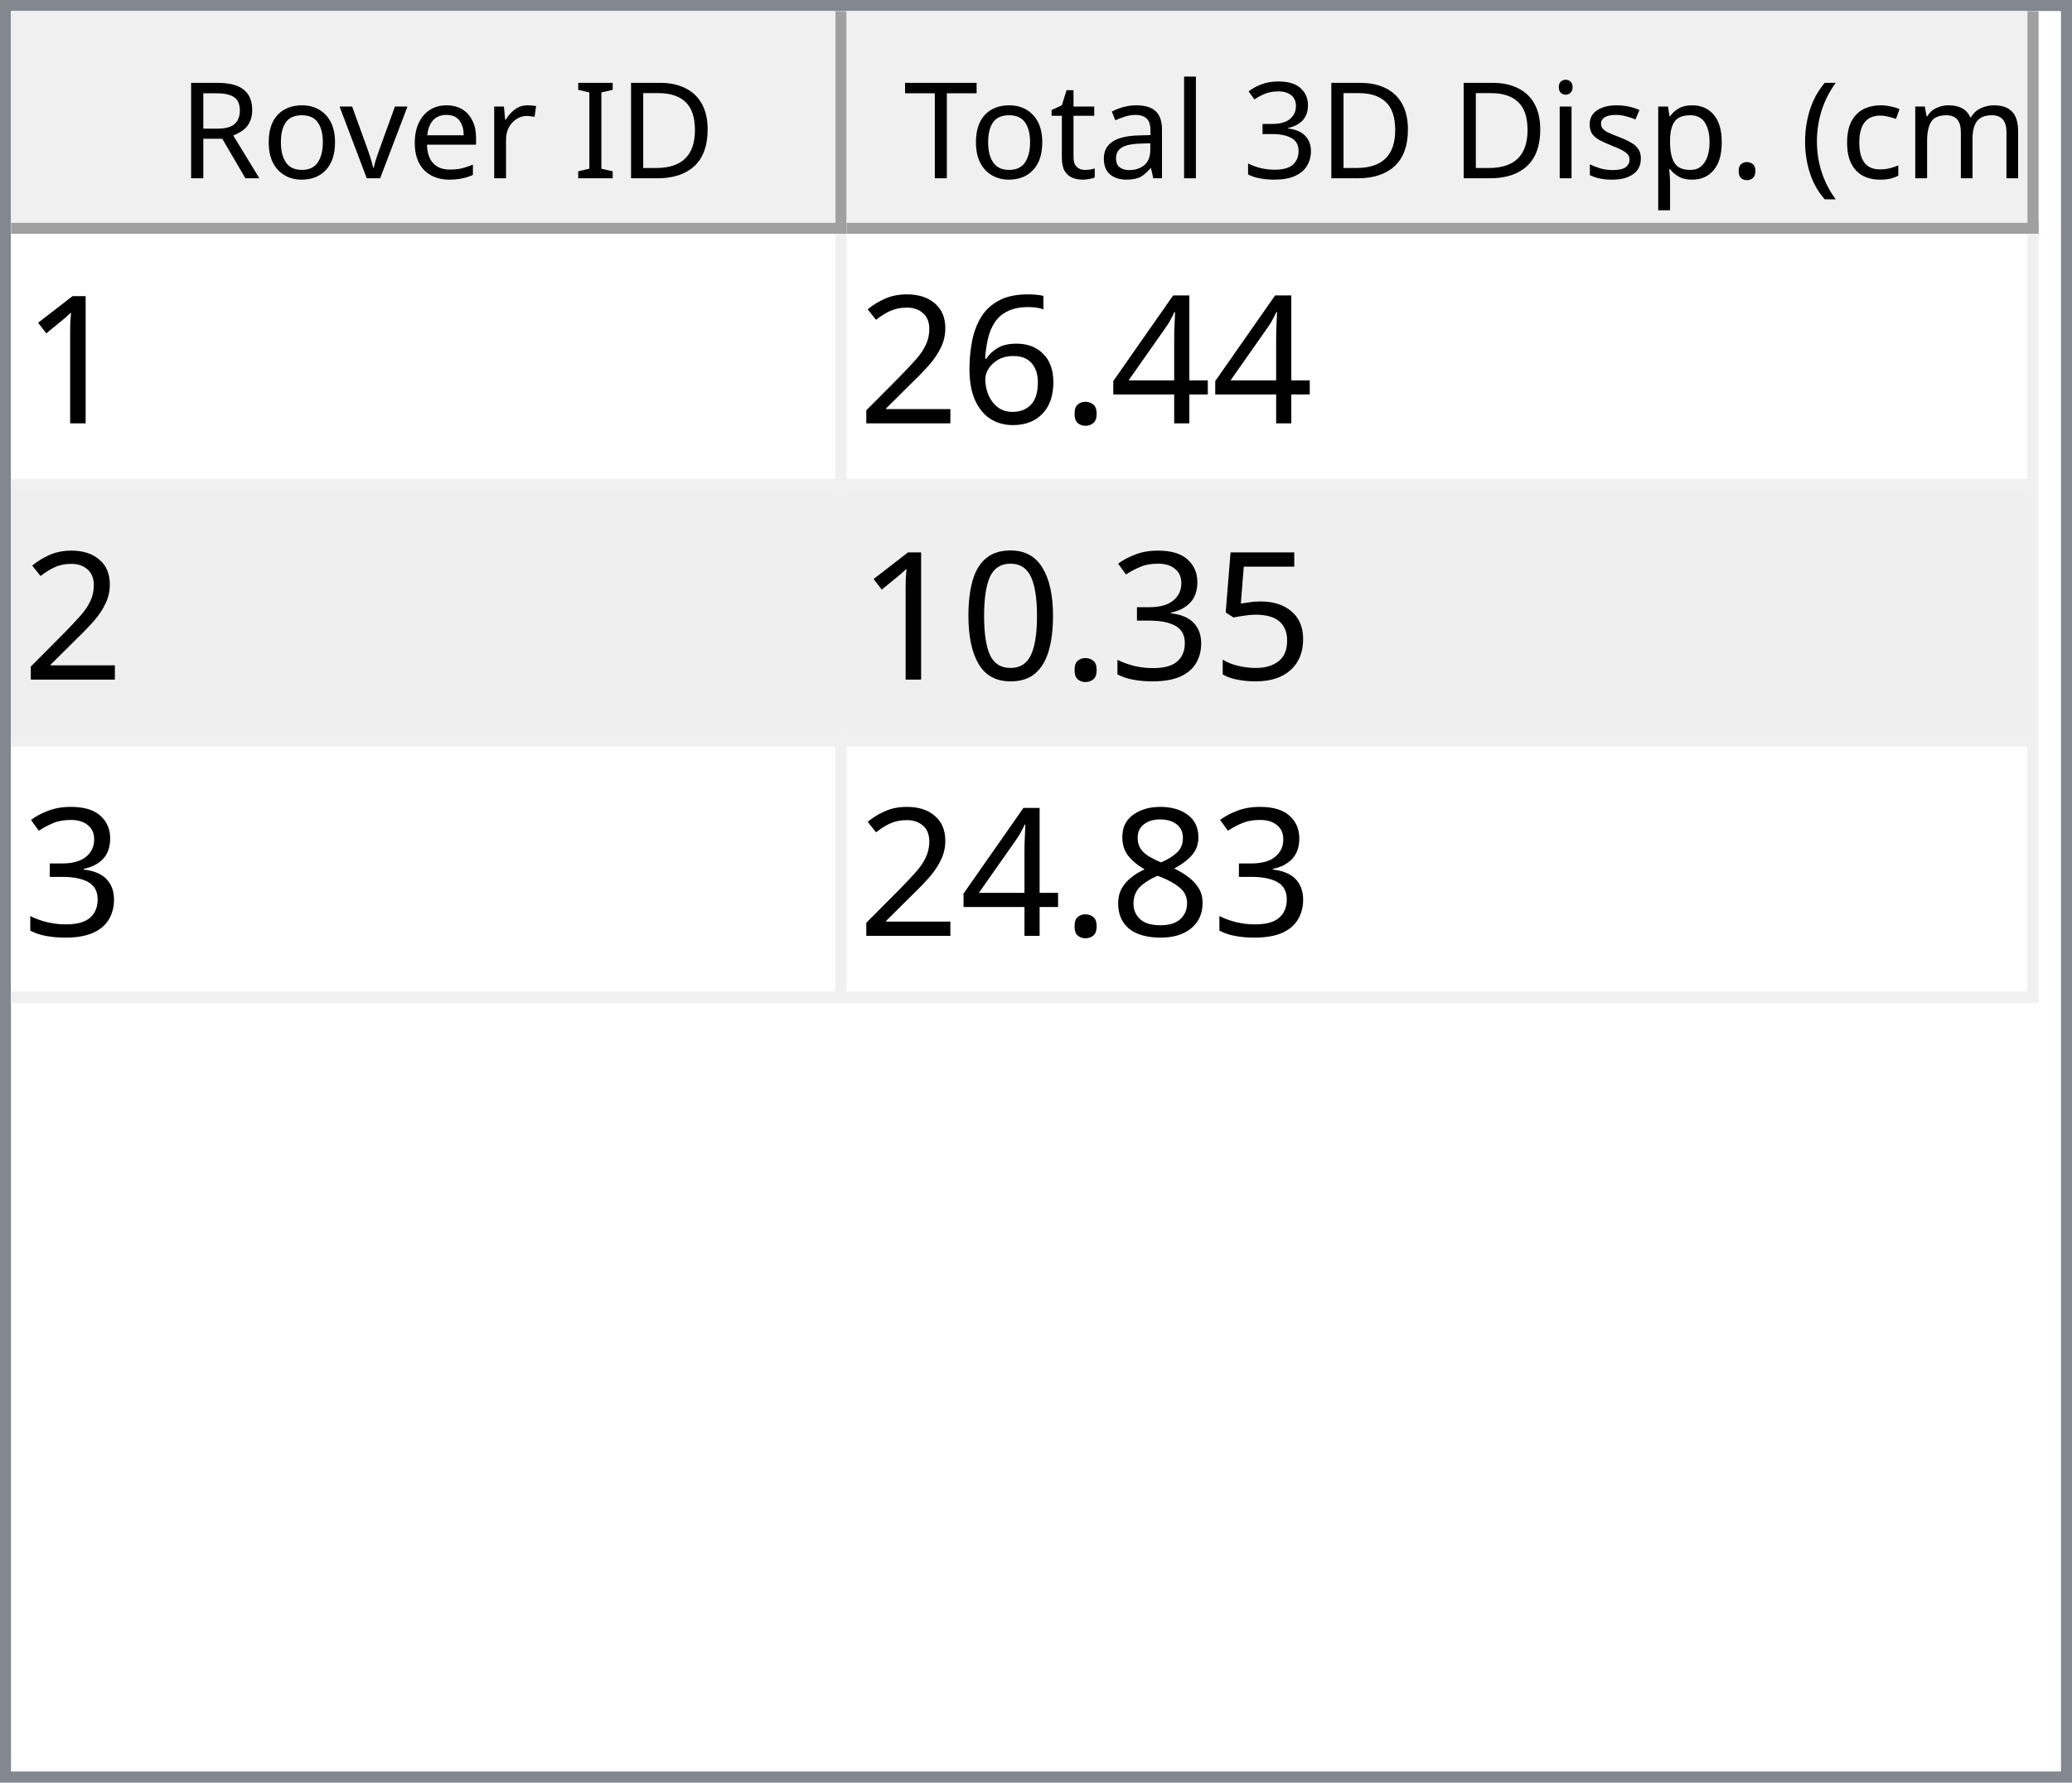
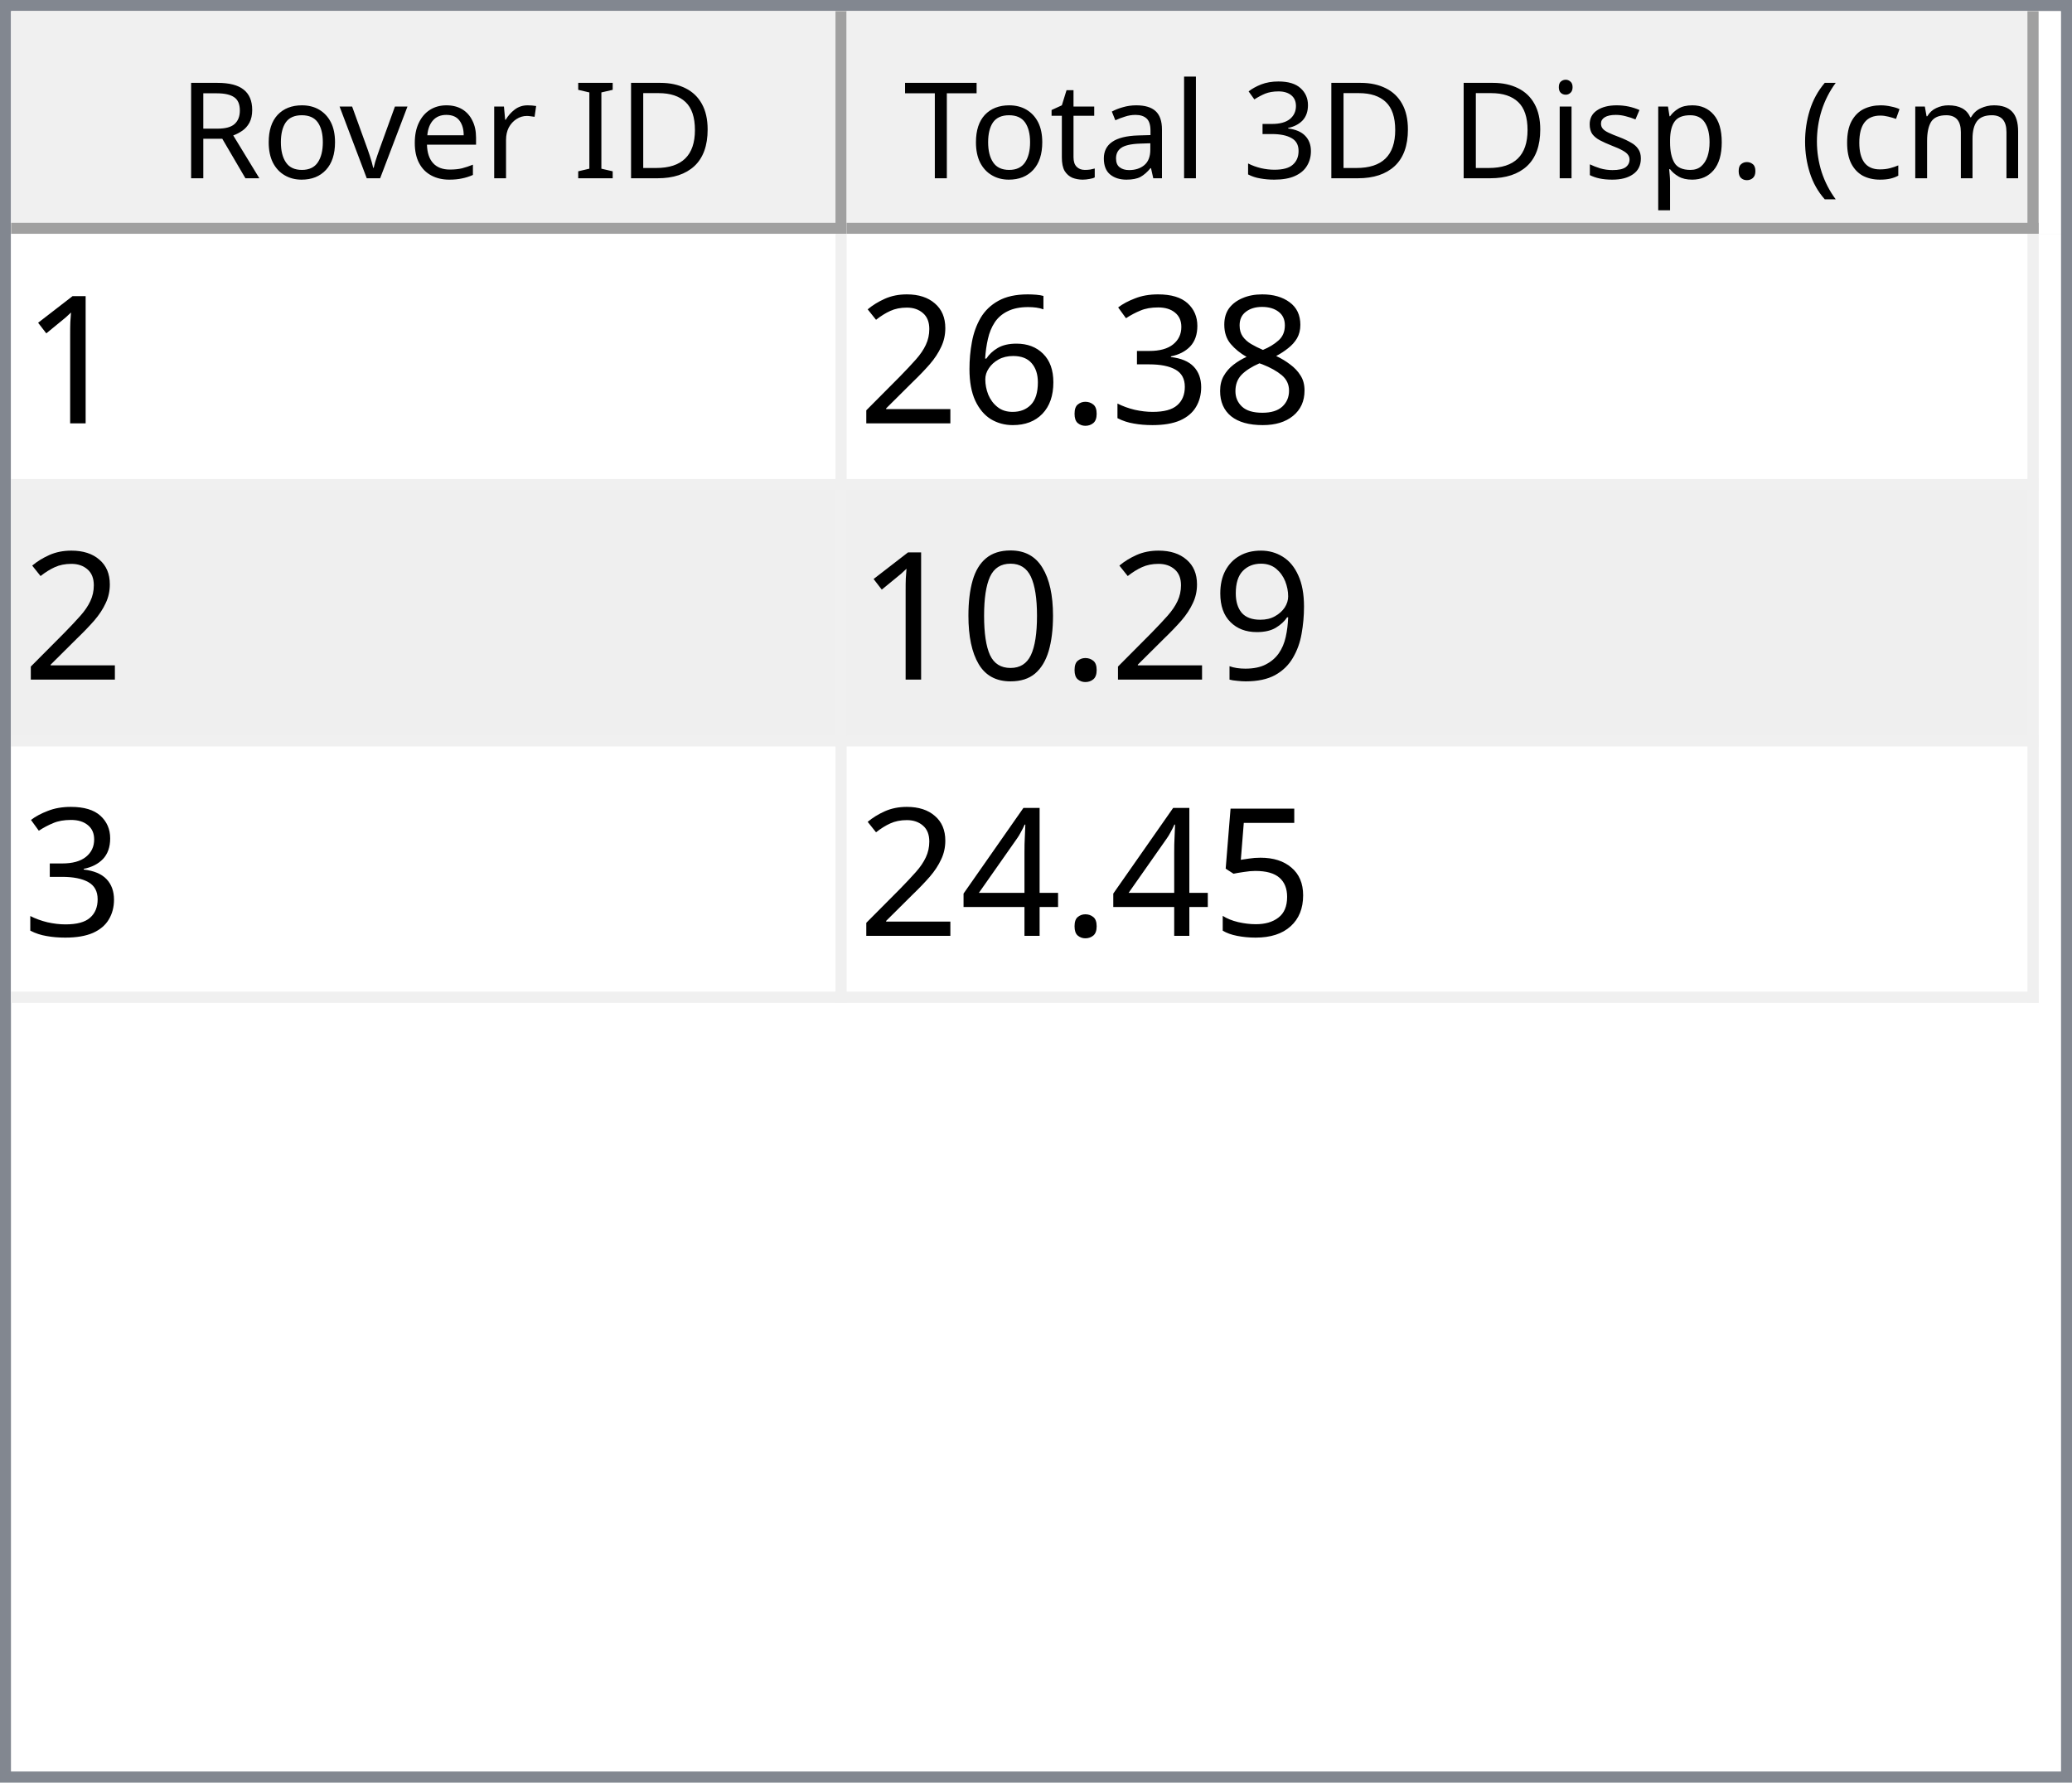
<svg xmlns="http://www.w3.org/2000/svg" style="fill-opacity:1; color-rendering:auto; color-interpolation:auto; text-rendering:auto; stroke:black; stroke-linecap:square; stroke-miterlimit:10; shape-rendering:auto; stroke-opacity:1; fill:black; stroke-dasharray:none; font-weight:normal; stroke-width:1; font-family:'Dialog'; font-style:normal; stroke-linejoin:miter; font-size:12px; stroke-dashoffset:0; image-rendering:auto;" width="186" height="160">
  <defs id="genericDefs" />
  <g>
    <defs id="defs1">
      <clipPath clipPathUnits="userSpaceOnUse" id="clipPath1">
        <path d="M0 0 L186 0 L186 160 L0 160 L0 0 Z" />
      </clipPath>
      <clipPath clipPathUnits="userSpaceOnUse" id="clipPath2">
        <path d="M0 0 L0 160 L186 160 L186 0 Z" />
      </clipPath>
      <clipPath clipPathUnits="userSpaceOnUse" id="clipPath3">
        <path d="M0 0 L0 20 L184 20 L184 0 Z" />
      </clipPath>
      <clipPath clipPathUnits="userSpaceOnUse" id="clipPath4">
        <path d="M0 0 L0 20 L75 20 L75 0 Z" />
      </clipPath>
      <clipPath clipPathUnits="userSpaceOnUse" id="clipPath5">
        <path d="M1 1 L1 19 L74 19 L74 1 Z" />
      </clipPath>
      <clipPath clipPathUnits="userSpaceOnUse" id="clipPath6">
        <path d="M0 0 L0 18 L73 18 L73 0 Z" />
      </clipPath>
      <clipPath clipPathUnits="userSpaceOnUse" id="clipPath7">
        <path d="M-0.5 -0.5 L-0.5 19.5 L74.5 19.5 L74.5 -0.5 Z" />
      </clipPath>
      <clipPath clipPathUnits="userSpaceOnUse" id="clipPath8">
        <path d="M0 0 L0 20 L107 20 L107 0 Z" />
      </clipPath>
      <clipPath clipPathUnits="userSpaceOnUse" id="clipPath9">
        <path d="M1 1 L1 19 L106 19 L106 1 Z" />
      </clipPath>
      <clipPath clipPathUnits="userSpaceOnUse" id="clipPath10">
        <path d="M0 0 L0 18 L105 18 L105 0 Z" />
      </clipPath>
      <clipPath clipPathUnits="userSpaceOnUse" id="clipPath11">
        <path d="M-0.5 -0.5 L-0.5 19.5 L106.5 19.5 L106.5 -0.5 Z" />
      </clipPath>
      <clipPath clipPathUnits="userSpaceOnUse" id="clipPath12">
        <path d="M0 0 L0 138 L184 138 L184 0 Z" />
      </clipPath>
      <clipPath clipPathUnits="userSpaceOnUse" id="clipPath13">
        <path d="M0 0 L0 69 L182 69 L182 0 Z" />
      </clipPath>
      <clipPath clipPathUnits="userSpaceOnUse" id="clipPath14">
        <path d="M-0.5 -0.5 L-0.5 68.5 L181.5 68.5 L181.5 -0.5 Z" />
      </clipPath>
      <clipPath clipPathUnits="userSpaceOnUse" id="clipPath15">
        <path d="M0 0 L0 22 L74 22 L74 0 Z" />
      </clipPath>
      <clipPath clipPathUnits="userSpaceOnUse" id="clipPath16">
        <path d="M0 0 L0 22 L106 22 L106 0 Z" />
      </clipPath>
      <font horiz-adv-x="64.551" id="font1">
        <font-face ascent="107.91" descent="25.098" units-per-em="100" style="font-style:normal; font-family:Segoe UI; font-weight:normal;" />
        <missing-glyph horiz-adv-x="64.551" d="M8.109 0 L8.109 68.266 L56.453 68.266 L56.453 0 L8.109 0 ZM15.328 7.234 L49.219 7.234 L49.219 61.031 L15.328 61.031 L15.328 7.234 Z" />
        <glyph unicode="D" horiz-adv-x="70.117" d="M9.188 0 L9.188 70.016 L28.516 70.016 Q65.531 70.016 65.531 35.891 Q65.531 19.672 55.25 9.836 Q44.969 0 27.734 0 L9.188 0 ZM17.391 62.594 L17.391 7.422 L27.828 7.422 Q41.609 7.422 49.273 14.797 Q56.938 22.172 56.938 35.688 Q56.938 62.594 28.328 62.594 L17.391 62.594 Z" />
        <glyph unicode="I" horiz-adv-x="26.611" d="M17.391 0 L9.188 0 L9.188 70.016 L17.391 70.016 L17.391 0 Z" />
        <glyph unicode=" " horiz-adv-x="27.393" d="" />
        <glyph unicode="r" horiz-adv-x="34.766" d="M34.188 41.891 Q32.078 43.5 28.125 43.5 Q23 43.5 19.555 38.672 Q16.109 33.844 16.109 25.484 L16.109 0 L8.109 0 L8.109 50 L16.109 50 L16.109 39.703 L16.312 39.703 Q18.016 44.969 21.531 47.922 Q25.047 50.875 29.391 50.875 Q32.516 50.875 34.188 50.203 L34.188 41.891 Z" />
        <glyph unicode="e" horiz-adv-x="52.295" d="M48.297 23 L12.984 23 Q13.188 14.656 17.484 10.109 Q21.781 5.562 29.297 5.562 Q37.75 5.562 44.828 11.141 L44.828 3.609 Q38.234 -1.172 27.391 -1.172 Q16.797 -1.172 10.742 5.641 Q4.688 12.453 4.688 24.812 Q4.688 36.469 11.305 43.82 Q17.922 51.172 27.734 51.172 Q37.547 51.172 42.922 44.828 Q48.297 38.484 48.297 27.203 L48.297 23 ZM40.094 29.781 Q40.047 36.719 36.75 40.578 Q33.453 44.438 27.594 44.438 Q21.922 44.438 17.969 40.383 Q14.016 36.328 13.094 29.781 L40.094 29.781 Z" />
        <glyph unicode="v" horiz-adv-x="47.9" d="M47.406 50 L27.484 0 L19.625 0 L0.688 50 L9.469 50 L22.172 13.672 Q23.578 9.672 23.922 6.688 L24.125 6.688 Q24.609 10.453 25.688 13.484 L38.969 50 L47.406 50 Z" />
        <glyph unicode="o" horiz-adv-x="58.594" d="M29 -1.172 Q17.922 -1.172 11.305 5.836 Q4.688 12.844 4.688 24.422 Q4.688 37.016 11.57 44.094 Q18.453 51.172 30.172 51.172 Q41.359 51.172 47.633 44.289 Q53.906 37.406 53.906 25.203 Q53.906 13.234 47.141 6.031 Q40.375 -1.172 29 -1.172 ZM29.594 44.438 Q21.875 44.438 17.383 39.188 Q12.891 33.938 12.891 24.703 Q12.891 15.828 17.43 10.695 Q21.969 5.562 29.594 5.562 Q37.359 5.562 41.531 10.594 Q45.703 15.625 45.703 24.906 Q45.703 34.281 41.531 39.359 Q37.359 44.438 29.594 44.438 Z" />
        <glyph unicode="R" horiz-adv-x="59.814" d="M59.375 0 L49.609 0 L37.891 19.625 Q36.281 22.359 34.766 24.289 Q33.25 26.219 31.664 27.438 Q30.078 28.656 28.25 29.219 Q26.422 29.781 24.125 29.781 L17.391 29.781 L17.391 0 L9.188 0 L9.188 70.016 L30.078 70.016 Q34.672 70.016 38.555 68.867 Q42.438 67.719 45.289 65.375 Q48.141 63.031 49.758 59.547 Q51.375 56.062 51.375 51.375 Q51.375 47.703 50.273 44.656 Q49.172 41.609 47.148 39.211 Q45.125 36.812 42.266 35.133 Q39.406 33.453 35.844 32.516 L35.844 32.328 Q37.594 31.547 38.891 30.547 Q40.188 29.547 41.359 28.18 Q42.531 26.812 43.68 25.078 Q44.828 23.344 46.234 21.047 L59.375 0 ZM17.391 62.594 L17.391 37.203 L28.516 37.203 Q31.594 37.203 34.203 38.133 Q36.812 39.062 38.719 40.797 Q40.625 42.531 41.703 45.047 Q42.781 47.562 42.781 50.688 Q42.781 56.297 39.141 59.445 Q35.5 62.594 28.609 62.594 L17.391 62.594 Z" />
        <glyph unicode=")" horiz-adv-x="30.176" d="M8.297 -15.922 L1.172 -15.922 Q16.406 2.344 16.406 26.812 Q16.406 51.469 1.078 70.016 L8.297 70.016 Q23.531 52.156 23.531 26.703 Q23.531 1.375 8.297 -15.922 Z" />
        <glyph unicode="m" horiz-adv-x="86.133" d="M79.109 0 L71.094 0 L71.094 28.719 Q71.094 37.016 68.531 40.727 Q65.969 44.438 59.906 44.438 Q54.781 44.438 51.195 39.75 Q47.609 35.062 47.609 28.516 L47.609 0 L39.594 0 L39.594 29.688 Q39.594 44.438 28.219 44.438 Q22.953 44.438 19.531 40.016 Q16.109 35.594 16.109 28.516 L16.109 0 L8.109 0 L8.109 50 L16.109 50 L16.109 42.094 L16.312 42.094 Q21.625 51.172 31.844 51.172 Q36.969 51.172 40.773 48.312 Q44.578 45.453 46 40.828 Q51.562 51.172 62.594 51.172 Q79.109 51.172 79.109 30.812 L79.109 0 Z" />
        <glyph unicode="c" horiz-adv-x="46.191" d="M42.188 2.297 Q36.422 -1.172 28.516 -1.172 Q17.828 -1.172 11.258 5.789 Q4.688 12.75 4.688 23.828 Q4.688 36.188 11.766 43.68 Q18.844 51.172 30.672 51.172 Q37.25 51.172 42.281 48.734 L42.281 40.531 Q36.719 44.438 30.375 44.438 Q22.703 44.438 17.797 38.945 Q12.891 33.453 12.891 24.516 Q12.891 15.719 17.508 10.641 Q22.125 5.562 29.891 5.562 Q36.422 5.562 42.188 9.906 L42.188 2.297 Z" />
        <glyph unicode="(" horiz-adv-x="30.176" d="M29.109 -15.922 L21.969 -15.922 Q6.844 1.375 6.844 26.703 Q6.844 52.156 21.969 70.016 L29.203 70.016 Q13.875 51.469 13.875 26.812 Q13.875 2.344 29.109 -15.922 Z" />
        <glyph unicode="." horiz-adv-x="21.68" d="M10.891 -1.078 Q8.641 -1.078 7.055 0.539 Q5.469 2.156 5.469 4.391 Q5.469 6.641 7.055 8.273 Q8.641 9.906 10.891 9.906 Q13.188 9.906 14.797 8.273 Q16.406 6.641 16.406 4.391 Q16.406 2.156 14.797 0.539 Q13.188 -1.078 10.891 -1.078 Z" />
        <glyph unicode="p" horiz-adv-x="58.789" d="M16.312 7.234 L16.109 7.234 L16.109 -23 L8.109 -23 L8.109 50 L16.109 50 L16.109 41.219 L16.312 41.219 Q22.219 51.172 33.594 51.172 Q43.266 51.172 48.688 44.461 Q54.109 37.75 54.109 26.469 Q54.109 13.922 48 6.375 Q41.891 -1.172 31.297 -1.172 Q21.578 -1.172 16.312 7.234 ZM16.109 27.391 L16.109 20.406 Q16.109 14.203 20.141 9.883 Q24.172 5.562 30.375 5.562 Q37.641 5.562 41.773 11.133 Q45.906 16.703 45.906 26.609 Q45.906 34.969 42.047 39.703 Q38.188 44.438 31.594 44.438 Q24.609 44.438 20.359 39.578 Q16.109 34.719 16.109 27.391 Z" />
        <glyph unicode="s" horiz-adv-x="42.432" d="M5.078 1.812 L5.078 10.406 Q11.625 5.562 19.484 5.562 Q30.031 5.562 30.031 12.594 Q30.031 14.594 29.125 15.992 Q28.219 17.391 26.68 18.461 Q25.141 19.531 23.07 20.383 Q21 21.234 18.609 22.172 Q15.281 23.484 12.766 24.828 Q10.25 26.172 8.57 27.859 Q6.891 29.547 6.031 31.695 Q5.172 33.844 5.172 36.719 Q5.172 40.234 6.789 42.945 Q8.406 45.656 11.086 47.484 Q13.766 49.312 17.211 50.242 Q20.656 51.172 24.312 51.172 Q30.812 51.172 35.938 48.922 L35.938 40.828 Q30.422 44.438 23.25 44.438 Q21 44.438 19.195 43.922 Q17.391 43.406 16.094 42.477 Q14.797 41.547 14.086 40.258 Q13.375 38.969 13.375 37.406 Q13.375 35.453 14.086 34.133 Q14.797 32.812 16.164 31.789 Q17.531 30.766 19.484 29.938 Q21.438 29.109 23.922 28.125 Q27.25 26.859 29.883 25.516 Q32.516 24.172 34.375 22.484 Q36.234 20.797 37.234 18.602 Q38.234 16.406 38.234 13.375 Q38.234 9.672 36.602 6.938 Q34.969 4.203 32.234 2.398 Q29.5 0.594 25.93 -0.289 Q22.359 -1.172 18.453 -1.172 Q10.75 -1.172 5.078 1.812 Z" />
        <glyph unicode="i" horiz-adv-x="24.219" d="M12.203 62.703 Q10.062 62.703 8.547 64.164 Q7.031 65.625 7.031 67.875 Q7.031 70.125 8.547 71.609 Q10.062 73.094 12.203 73.094 Q14.406 73.094 15.945 71.609 Q17.484 70.125 17.484 67.875 Q17.484 65.719 15.945 64.211 Q14.406 62.703 12.203 62.703 ZM16.109 0 L8.109 0 L8.109 50 L16.109 50 L16.109 0 Z" />
        <glyph unicode="3" horiz-adv-x="53.906" d="M46.531 19.828 Q46.531 15.094 44.75 11.211 Q42.969 7.328 39.719 4.57 Q36.469 1.812 31.93 0.297 Q27.391 -1.219 21.922 -1.219 Q11.922 -1.219 6 2.594 L6 11.188 Q13.094 5.609 22.219 5.609 Q25.875 5.609 28.828 6.539 Q31.781 7.469 33.906 9.227 Q36.031 10.984 37.18 13.477 Q38.328 15.969 38.328 19.094 Q38.328 32.812 18.797 32.812 L12.984 32.812 L12.984 39.594 L18.5 39.594 Q35.797 39.594 35.797 52.484 Q35.797 64.406 22.609 64.406 Q15.188 64.406 8.688 59.422 L8.688 67.188 Q15.375 71.188 24.609 71.188 Q29 71.188 32.57 69.969 Q36.141 68.75 38.68 66.555 Q41.219 64.359 42.609 61.281 Q44 58.203 44 54.5 Q44 40.672 30.031 36.719 L30.031 36.531 Q33.594 36.141 36.625 34.797 Q39.656 33.453 41.852 31.305 Q44.047 29.156 45.289 26.25 Q46.531 23.344 46.531 19.828 Z" />
        <glyph unicode="l" horiz-adv-x="24.219" d="M16.109 0 L8.109 0 L8.109 74.031 L16.109 74.031 L16.109 0 Z" />
        <glyph unicode="a" horiz-adv-x="50.879" d="M43.891 0 L35.891 0 L35.891 7.812 L35.688 7.812 Q30.469 -1.172 20.312 -1.172 Q12.844 -1.172 8.617 2.781 Q4.391 6.734 4.391 13.281 Q4.391 27.297 20.906 29.594 L35.891 31.688 Q35.891 44.438 25.594 44.438 Q16.547 44.438 9.281 38.281 L9.281 46.484 Q16.656 51.172 26.266 51.172 Q43.891 51.172 43.891 32.516 L43.891 0 ZM35.891 25.297 L23.828 23.641 Q18.266 22.859 15.43 20.875 Q12.594 18.891 12.594 13.875 Q12.594 10.203 15.211 7.883 Q17.828 5.562 22.172 5.562 Q28.125 5.562 32.008 9.742 Q35.891 13.922 35.891 20.312 L35.891 25.297 Z" />
        <glyph unicode="t" horiz-adv-x="33.887" d="M31.297 0.484 Q28.469 -1.078 23.828 -1.078 Q10.688 -1.078 10.688 13.578 L10.688 43.172 L2.094 43.172 L2.094 50 L10.688 50 L10.688 62.203 L18.703 64.797 L18.703 50 L31.297 50 L31.297 43.172 L18.703 43.172 L18.703 14.984 Q18.703 9.969 20.414 7.82 Q22.125 5.672 26.078 5.672 Q29.109 5.672 31.297 7.328 L31.297 0.484 Z" />
        <glyph unicode="T" horiz-adv-x="52.393" d="M50.594 62.594 L30.375 62.594 L30.375 0 L22.172 0 L22.172 62.594 L2 62.594 L2 70.016 L50.594 70.016 L50.594 62.594 Z" />
      </font>
      <font horiz-adv-x="75.0" id="font2">
        <font-face ascent="100.537" descent="21.973" units-per-em="100" style="font-style:normal; font-family:sans-serif; font-weight:normal;" />
        <missing-glyph horiz-adv-x="75.0" d="M12.5 0 L12.5 62.5 L62.5 62.5 L62.5 0 L12.5 0 ZM14.062 1.562 L60.938 1.562 L60.938 60.938 L14.062 60.938 L14.062 1.562 Z" />
        <glyph unicode="1" horiz-adv-x="55.615" d="M37.25 0 L28.469 0 L28.469 56 Q25.297 52.984 20.141 49.953 Q14.984 46.922 10.891 45.406 L10.891 53.906 Q18.266 57.375 23.781 62.305 Q29.297 67.234 31.594 71.875 L37.25 71.875 L37.25 0 Z" />
-         <glyph unicode="4" horiz-adv-x="55.615" d="M32.328 0 L32.328 17.141 L1.266 17.141 L1.266 25.203 L33.938 71.578 L41.109 71.578 L41.109 25.203 L50.781 25.203 L50.781 17.141 L41.109 17.141 L41.109 0 L32.328 0 ZM32.328 25.203 L32.328 57.469 L9.906 25.203 L32.328 25.203 Z" />
+         <glyph unicode="8" horiz-adv-x="55.615" d="M17.672 38.812 Q12.203 40.828 9.57 44.539 Q6.938 48.25 6.938 53.422 Q6.938 61.234 12.555 66.555 Q18.172 71.875 27.484 71.875 Q36.859 71.875 42.578 66.43 Q48.297 60.984 48.297 53.172 Q48.297 48.188 45.68 44.508 Q43.062 40.828 37.75 38.812 Q44.344 36.672 47.781 31.883 Q51.219 27.094 51.219 20.453 Q51.219 11.281 44.727 5.031 Q38.234 -1.219 27.641 -1.219 Q17.047 -1.219 10.547 5.055 Q4.047 11.328 4.047 20.703 Q4.047 27.688 7.594 32.398 Q11.141 37.109 17.672 38.812 ZM15.922 53.719 Q15.922 48.641 19.195 45.414 Q22.469 42.188 27.688 42.188 Q32.766 42.188 36.016 45.383 Q39.266 48.578 39.266 53.219 Q39.266 58.062 35.914 61.359 Q32.562 64.656 27.594 64.656 Q22.562 64.656 19.242 61.43 Q15.922 58.203 15.922 53.719 ZM13.094 20.656 Q13.094 16.891 14.875 13.375 Q16.656 9.859 20.172 7.93 Q23.688 6 27.734 6 Q34.031 6 38.133 10.055 Q42.234 14.109 42.234 20.359 Q42.234 26.703 38.016 30.859 Q33.797 35.016 27.438 35.016 Q21.234 35.016 17.164 30.914 Q13.094 26.812 13.094 20.656 Z" />
+         <glyph unicode="3" horiz-adv-x="55.615" d="M4.203 18.891 L12.984 20.062 Q14.5 12.594 18.141 9.297 Q21.781 6 27 6 Q33.203 6 37.477 10.297 Q41.75 14.594 41.75 20.953 Q41.75 27 37.797 30.93 Q33.844 34.859 27.734 34.859 Q25.25 34.859 21.531 33.891 L22.516 41.609 Q23.391 41.5 23.922 41.5 Q29.547 41.5 34.039 44.43 Q38.531 47.359 38.531 53.469 Q38.531 58.297 35.258 61.477 Q31.984 64.656 26.812 64.656 Q21.688 64.656 18.266 61.43 Q14.844 58.203 13.875 51.766 L5.078 53.328 Q6.688 62.156 12.398 67.016 Q18.109 71.875 26.609 71.875 Q32.469 71.875 37.398 69.359 Q42.328 66.844 44.945 62.5 Q47.562 58.156 47.562 53.266 Q47.562 48.641 45.07 44.828 Q42.578 41.016 37.703 38.766 Q44.047 37.312 47.562 32.695 Q51.078 28.078 51.078 21.141 Q51.078 11.766 44.242 5.25 Q37.406 -1.266 26.953 -1.266 Q17.531 -1.266 11.305 4.352 Q5.078 9.969 4.203 18.891 Z" />
        <glyph unicode="." horiz-adv-x="27.783" d="M9.078 0 L9.078 10.016 L19.094 10.016 L19.094 0 L9.078 0 Z" />
        <glyph unicode="6" horiz-adv-x="55.615" d="M49.75 54.047 L41.016 53.375 Q39.844 58.547 37.703 60.891 Q34.125 64.656 28.906 64.656 Q24.703 64.656 21.531 62.312 Q17.391 59.281 14.992 53.469 Q12.594 47.656 12.5 36.922 Q15.672 41.75 20.266 44.094 Q24.859 46.438 29.891 46.438 Q38.672 46.438 44.852 39.969 Q51.031 33.5 51.031 23.25 Q51.031 16.5 48.125 10.719 Q45.219 4.938 40.141 1.859 Q35.062 -1.219 28.609 -1.219 Q17.625 -1.219 10.695 6.859 Q3.766 14.938 3.766 33.5 Q3.766 54.25 11.422 63.672 Q18.109 71.875 29.438 71.875 Q37.891 71.875 43.289 67.141 Q48.688 62.406 49.75 54.047 ZM13.875 23.188 Q13.875 18.656 15.797 14.508 Q17.719 10.359 21.188 8.18 Q24.656 6 28.469 6 Q34.031 6 38.039 10.492 Q42.047 14.984 42.047 22.703 Q42.047 30.125 38.086 34.398 Q34.125 38.672 28.125 38.672 Q22.172 38.672 18.023 34.398 Q13.875 30.125 13.875 23.188 Z" />
        <glyph unicode="2" horiz-adv-x="55.615" d="M50.344 8.453 L50.344 0 L3.031 0 Q2.938 3.172 4.047 6.109 Q5.859 10.938 9.836 15.625 Q13.812 20.312 21.344 26.469 Q33.016 36.031 37.117 41.625 Q41.219 47.219 41.219 52.203 Q41.219 57.422 37.477 61.008 Q33.734 64.594 27.734 64.594 Q21.391 64.594 17.578 60.789 Q13.766 56.984 13.719 50.25 L4.688 51.172 Q5.609 61.281 11.664 66.578 Q17.719 71.875 27.938 71.875 Q38.234 71.875 44.242 66.164 Q50.25 60.453 50.25 52 Q50.25 47.703 48.492 43.555 Q46.734 39.406 42.656 34.812 Q38.578 30.219 29.109 22.219 Q21.188 15.578 18.945 13.211 Q16.703 10.844 15.234 8.453 L50.344 8.453 Z" />
+         <glyph unicode="9" horiz-adv-x="55.615" d="M5.469 16.547 L13.922 17.328 Q14.984 11.375 18.016 8.688 Q21.047 6 25.781 6 Q29.828 6 32.883 7.859 Q35.938 9.719 37.891 12.82 Q39.844 15.922 41.164 21.195 Q42.484 26.469 42.484 31.938 Q42.484 32.516 42.438 33.688 Q39.797 29.5 35.234 26.883 Q30.672 24.266 25.344 24.266 Q16.453 24.266 10.305 30.711 Q4.156 37.156 4.156 47.703 Q4.156 58.594 10.578 65.234 Q17 71.875 26.656 71.875 Q33.641 71.875 39.43 68.117 Q45.219 64.359 48.219 57.398 Q51.219 50.438 51.219 37.25 Q51.219 23.531 48.242 15.406 Q45.266 7.281 39.383 3.031 Q33.5 -1.219 25.594 -1.219 Q17.188 -1.219 11.867 3.445 Q6.547 8.109 5.469 16.547 ZM41.453 48.141 Q41.453 55.719 37.43 60.156 Q33.406 64.594 27.734 64.594 Q21.875 64.594 17.531 59.812 Q13.188 55.031 13.188 47.406 Q13.188 40.578 17.312 36.305 Q21.438 32.031 27.484 32.031 Q33.594 32.031 37.523 36.305 Q41.453 40.578 41.453 48.141 Z" />
+         <glyph unicode="0" horiz-adv-x="55.615" d="M4.156 35.297 Q4.156 48 6.766 55.742 Q9.375 63.484 14.523 67.68 Q19.672 71.875 27.484 71.875 Q33.25 71.875 37.594 69.555 Q41.938 67.234 44.773 62.867 Q47.609 58.5 49.219 52.227 Q50.828 45.953 50.828 35.297 Q50.828 22.703 48.242 14.969 Q45.656 7.234 40.508 3.008 Q35.359 -1.219 27.484 -1.219 Q17.141 -1.219 11.234 6.203 Q4.156 15.141 4.156 35.297 ZM13.188 35.297 Q13.188 17.672 17.312 11.836 Q21.438 6 27.484 6 Q33.547 6 37.672 11.859 Q41.797 17.719 41.797 35.297 Q41.797 52.984 37.672 58.789 Q33.547 64.594 27.391 64.594 Q21.344 64.594 17.719 59.469 Q13.188 52.938 13.188 35.297 Z" />
        <glyph unicode="5" horiz-adv-x="55.615" d="M4.156 18.75 L13.375 19.531 Q14.406 12.797 18.141 9.398 Q21.875 6 27.156 6 Q33.5 6 37.891 10.789 Q42.281 15.578 42.281 23.484 Q42.281 31 38.062 35.352 Q33.844 39.703 27 39.703 Q22.75 39.703 19.336 37.773 Q15.922 35.844 13.969 32.766 L5.719 33.844 L12.641 70.609 L48.25 70.609 L48.25 62.203 L19.672 62.203 L15.828 42.969 Q22.266 47.469 29.344 47.469 Q38.719 47.469 45.164 40.969 Q51.609 34.469 51.609 24.266 Q51.609 14.547 45.953 7.469 Q39.062 -1.219 27.156 -1.219 Q17.391 -1.219 11.211 4.25 Q5.031 9.719 4.156 18.75 Z" />
-         <glyph unicode="3" horiz-adv-x="55.615" d="M4.203 18.891 L12.984 20.062 Q14.5 12.594 18.141 9.297 Q21.781 6 27 6 Q33.203 6 37.477 10.297 Q41.75 14.594 41.75 20.953 Q41.75 27 37.797 30.93 Q33.844 34.859 27.734 34.859 Q25.25 34.859 21.531 33.891 L22.516 41.609 Q23.391 41.5 23.922 41.5 Q29.547 41.5 34.039 44.43 Q38.531 47.359 38.531 53.469 Q38.531 58.297 35.258 61.477 Q31.984 64.656 26.812 64.656 Q21.688 64.656 18.266 61.43 Q14.844 58.203 13.875 51.766 L5.078 53.328 Q6.688 62.156 12.398 67.016 Q18.109 71.875 26.609 71.875 Q32.469 71.875 37.398 69.359 Q42.328 66.844 44.945 62.5 Q47.562 58.156 47.562 53.266 Q47.562 48.641 45.07 44.828 Q42.578 41.016 37.703 38.766 Q44.047 37.312 47.562 32.695 Q51.078 28.078 51.078 21.141 Q51.078 11.766 44.242 5.25 Q37.406 -1.266 26.953 -1.266 Q17.531 -1.266 11.305 4.352 Q5.078 9.969 4.203 18.891 Z" />
-         <glyph unicode="0" horiz-adv-x="55.615" d="M4.156 35.297 Q4.156 48 6.766 55.742 Q9.375 63.484 14.523 67.68 Q19.672 71.875 27.484 71.875 Q33.25 71.875 37.594 69.555 Q41.938 67.234 44.773 62.867 Q47.609 58.5 49.219 52.227 Q50.828 45.953 50.828 35.297 Q50.828 22.703 48.242 14.969 Q45.656 7.234 40.508 3.008 Q35.359 -1.219 27.484 -1.219 Q17.141 -1.219 11.234 6.203 Q4.156 15.141 4.156 35.297 ZM13.188 35.297 Q13.188 17.672 17.312 11.836 Q21.438 6 27.484 6 Q33.547 6 37.672 11.859 Q41.797 17.719 41.797 35.297 Q41.797 52.984 37.672 58.789 Q33.547 64.594 27.391 64.594 Q21.344 64.594 17.719 59.469 Q13.188 52.938 13.188 35.297 Z" />
-         <glyph unicode="8" horiz-adv-x="55.615" d="M17.672 38.812 Q12.203 40.828 9.57 44.539 Q6.938 48.25 6.938 53.422 Q6.938 61.234 12.555 66.555 Q18.172 71.875 27.484 71.875 Q36.859 71.875 42.578 66.43 Q48.297 60.984 48.297 53.172 Q48.297 48.188 45.68 44.508 Q43.062 40.828 37.75 38.812 Q44.344 36.672 47.781 31.883 Q51.219 27.094 51.219 20.453 Q51.219 11.281 44.727 5.031 Q38.234 -1.219 27.641 -1.219 Q17.047 -1.219 10.547 5.055 Q4.047 11.328 4.047 20.703 Q4.047 27.688 7.594 32.398 Q11.141 37.109 17.672 38.812 ZM15.922 53.719 Q15.922 48.641 19.195 45.414 Q22.469 42.188 27.688 42.188 Q32.766 42.188 36.016 45.383 Q39.266 48.578 39.266 53.219 Q39.266 58.062 35.914 61.359 Q32.562 64.656 27.594 64.656 Q22.562 64.656 19.242 61.43 Q15.922 58.203 15.922 53.719 ZM13.094 20.656 Q13.094 16.891 14.875 13.375 Q16.656 9.859 20.172 7.93 Q23.688 6 27.734 6 Q34.031 6 38.133 10.055 Q42.234 14.109 42.234 20.359 Q42.234 26.703 38.016 30.859 Q33.797 35.016 27.438 35.016 Q21.234 35.016 17.164 30.914 Q13.094 26.812 13.094 20.656 Z" />
+         <glyph unicode="4" horiz-adv-x="55.615" d="M32.328 0 L32.328 17.141 L1.266 17.141 L1.266 25.203 L33.938 71.578 L41.109 71.578 L41.109 25.203 L50.781 25.203 L50.781 17.141 L41.109 17.141 L41.109 0 L32.328 0 ZM32.328 25.203 L32.328 57.469 L9.906 25.203 L32.328 25.203 Z" />
      </font>
    </defs>
    <g style="fill:white; stroke:white;">
      <rect x="0" y="0" width="186" style="clip-path:url(#clipPath1); stroke:none;" height="160" />
    </g>
    <g style="fill:white; text-rendering:optimizeSpeed; color-rendering:optimizeSpeed; image-rendering:optimizeSpeed; shape-rendering:crispEdges; stroke:white; color-interpolation:sRGB;">
      <rect x="0" width="186" height="160" y="0" style="stroke:none;" />
      <path style="stroke:none;" d="M0 160 L186 160 L186 0 L0 0 Z" />
    </g>
    <g style="fill:rgb(240,240,240); font-family:'Segoe UI'; stroke:rgb(240,240,240);">
      <rect x="0" y="0" width="186" style="clip-path:url(#clipPath2); stroke:none;" height="160" />
    </g>
    <g style="fill:rgb(130,135,144); font-family:'Segoe UI'; stroke:rgb(130,135,144);">
      <path d="M0 0 L186 0 L186 160 L0 160 L0 0 ZM1 1 L185 1 L185 159 L1 159 L1 1 Z" style="fill-rule:evenodd; clip-path:url(#clipPath2); stroke:none;" />
    </g>
    <g style="fill:white; font-family:'Segoe UI'; stroke:white;" transform="translate(1,1)">
      <rect x="0" y="0" width="184" style="clip-path:url(#clipPath3); stroke:none;" height="20" />
    </g>
    <g style="fill:rgb(240,240,240); font-family:'Segoe UI'; stroke:rgb(240,240,240);" transform="translate(1,1)">
      <rect x="0" y="0" width="75" style="clip-path:url(#clipPath4); stroke:none;" height="20" />
    </g>
    <g style="font-family:'Segoe UI';" transform="translate(2,2)">
      <text x="14" xml:space="preserve" y="14" style="clip-path:url(#clipPath6); stroke:none;">Rover ID</text>
    </g>
    <g style="fill:rgb(160,160,160); font-family:'Segoe UI'; stroke:rgb(160,160,160); stroke-linejoin:bevel;" transform="translate(1.5,1.5)">
      <line x1="74" x2="74" y1="0" style="fill:none; clip-path:url(#clipPath7);" y2="19" />
    </g>
    <g style="fill:rgb(160,160,160); font-family:'Segoe UI'; stroke:rgb(160,160,160); stroke-linejoin:bevel;" transform="matrix(1,0,0,1,1,1) translate(0.5,0.5)">
      <line x1="0" x2="74" y1="19" style="fill:none; clip-path:url(#clipPath7);" y2="19" />
    </g>
    <g style="fill:rgb(240,240,240); font-family:'Segoe UI'; stroke:rgb(240,240,240);" transform="translate(76,1)">
      <rect x="0" y="0" width="107" style="clip-path:url(#clipPath8); stroke:none;" height="20" />
    </g>
    <g style="font-family:'Segoe UI';" transform="translate(77,2)">
      <text x="1" xml:space="preserve" y="14" style="clip-path:url(#clipPath10); stroke:none;"> Total 3D Disp. (cm)</text>
    </g>
    <g style="fill:rgb(160,160,160); font-family:'Segoe UI'; stroke:rgb(160,160,160); stroke-linejoin:bevel;" transform="translate(76.5,1.5)">
      <line x1="106" x2="106" y1="0" style="fill:none; clip-path:url(#clipPath11);" y2="19" />
    </g>
    <g style="fill:rgb(160,160,160); font-family:'Segoe UI'; stroke:rgb(160,160,160); stroke-linejoin:bevel;" transform="matrix(1,0,0,1,76,1) translate(0.5,0.5)">
      <line x1="0" x2="106" y1="19" style="fill:none; clip-path:url(#clipPath11);" y2="19" />
    </g>
    <g style="fill:white; font-family:'Segoe UI'; stroke:white;" transform="translate(1,21)">
      <rect x="0" y="0" width="184" style="clip-path:url(#clipPath12); stroke:none;" height="138" />
    </g>
    <g style="fill:rgb(240,240,240); font-size:16px; font-family:sans-serif; stroke:rgb(240,240,240);" transform="translate(1,21)">
      <rect x="0" y="0" width="182" style="clip-path:url(#clipPath13); stroke:none;" height="69" />
      <line transform="translate(0.5,0.5)" x1="0" x2="181" y1="22" style="clip-path:url(#clipPath14); fill:none; stroke-linejoin:bevel;" y2="22" />
    </g>
    <g transform="matrix(1,0,0,1,1,21) translate(0.5,0.5)" style="fill:rgb(240,240,240); font-size:16px; font-family:sans-serif; stroke:rgb(240,240,240); stroke-linejoin:bevel;">
      <line x1="0" x2="181" y1="45" style="fill:none; clip-path:url(#clipPath14);" y2="45" />
    </g>
    <g transform="matrix(1,0,0,1,1,21) translate(0.5,0.5)" style="fill:rgb(240,240,240); font-size:16px; font-family:sans-serif; stroke:rgb(240,240,240); stroke-linejoin:bevel;">
      <line x1="0" x2="181" y1="68" style="fill:none; clip-path:url(#clipPath14);" y2="68" />
    </g>
    <g transform="matrix(1,0,0,1,1,21) translate(0.5,0.5)" style="fill:rgb(240,240,240); font-size:16px; font-family:sans-serif; stroke:rgb(240,240,240); stroke-linejoin:bevel;">
      <line x1="74" x2="74" y1="0" style="fill:none; clip-path:url(#clipPath14);" y2="68" />
    </g>
    <g transform="matrix(1,0,0,1,1,21) translate(0.5,0.5)" style="fill:rgb(240,240,240); font-size:16px; font-family:sans-serif; stroke:rgb(240,240,240); stroke-linejoin:bevel;">
      <line x1="181" x2="181" y1="0" style="fill:none; clip-path:url(#clipPath14);" y2="68" />
    </g>
    <g style="fill:white; font-size:16px; font-family:sans-serif; stroke:white;" transform="matrix(1,0,0,1,1,21)">
      <rect x="0" y="0" width="74" style="clip-path:url(#clipPath15); stroke:none;" height="22" />
      <text x="1" y="17" style="fill:black; clip-path:url(#clipPath15); stroke:none;" xml:space="preserve">1</text>
    </g>
    <g style="fill:white; font-size:16px; font-family:sans-serif; stroke:white;" transform="matrix(1,0,0,1,1,21) translate(75,0)">
      <rect x="0" y="0" width="106" style="clip-path:url(#clipPath16); stroke:none;" height="22" />
-       <text x="1" y="17" style="fill:black; clip-path:url(#clipPath16); stroke:none;" xml:space="preserve">26.44</text>
+       <text x="1" y="17" style="fill:black; clip-path:url(#clipPath16); stroke:none;" xml:space="preserve">26.38</text>
    </g>
    <g style="fill:rgb(239,239,239); font-size:16px; font-family:sans-serif; stroke:rgb(239,239,239);" transform="matrix(1,0,0,1,1,21) translate(0,23)">
      <rect x="0" y="0" width="74" style="clip-path:url(#clipPath15); stroke:none;" height="22" />
      <text x="1" y="17" style="fill:black; clip-path:url(#clipPath15); stroke:none;" xml:space="preserve">2</text>
    </g>
    <g style="fill:rgb(239,239,239); font-size:16px; font-family:sans-serif; stroke:rgb(239,239,239);" transform="matrix(1,0,0,1,1,21) translate(75,23)">
      <rect x="0" y="0" width="106" style="clip-path:url(#clipPath16); stroke:none;" height="22" />
-       <text x="1" y="17" style="fill:black; clip-path:url(#clipPath16); stroke:none;" xml:space="preserve">10.35</text>
+       <text x="1" y="17" style="fill:black; clip-path:url(#clipPath16); stroke:none;" xml:space="preserve">10.29</text>
    </g>
    <g style="fill:white; font-size:16px; font-family:sans-serif; stroke:white;" transform="matrix(1,0,0,1,1,21) translate(0,46)">
      <rect x="0" y="0" width="74" style="clip-path:url(#clipPath15); stroke:none;" height="22" />
      <text x="1" y="17" style="fill:black; clip-path:url(#clipPath15); stroke:none;" xml:space="preserve">3</text>
    </g>
    <g style="fill:white; font-size:16px; font-family:sans-serif; stroke:white;" transform="matrix(1,0,0,1,1,21) translate(75,46)">
      <rect x="0" y="0" width="106" style="clip-path:url(#clipPath16); stroke:none;" height="22" />
-       <text x="1" y="17" style="fill:black; clip-path:url(#clipPath16); stroke:none;" xml:space="preserve">24.83</text>
+       <text x="1" y="17" style="fill:black; clip-path:url(#clipPath16); stroke:none;" xml:space="preserve">24.45</text>
    </g>
  </g>
</svg>
